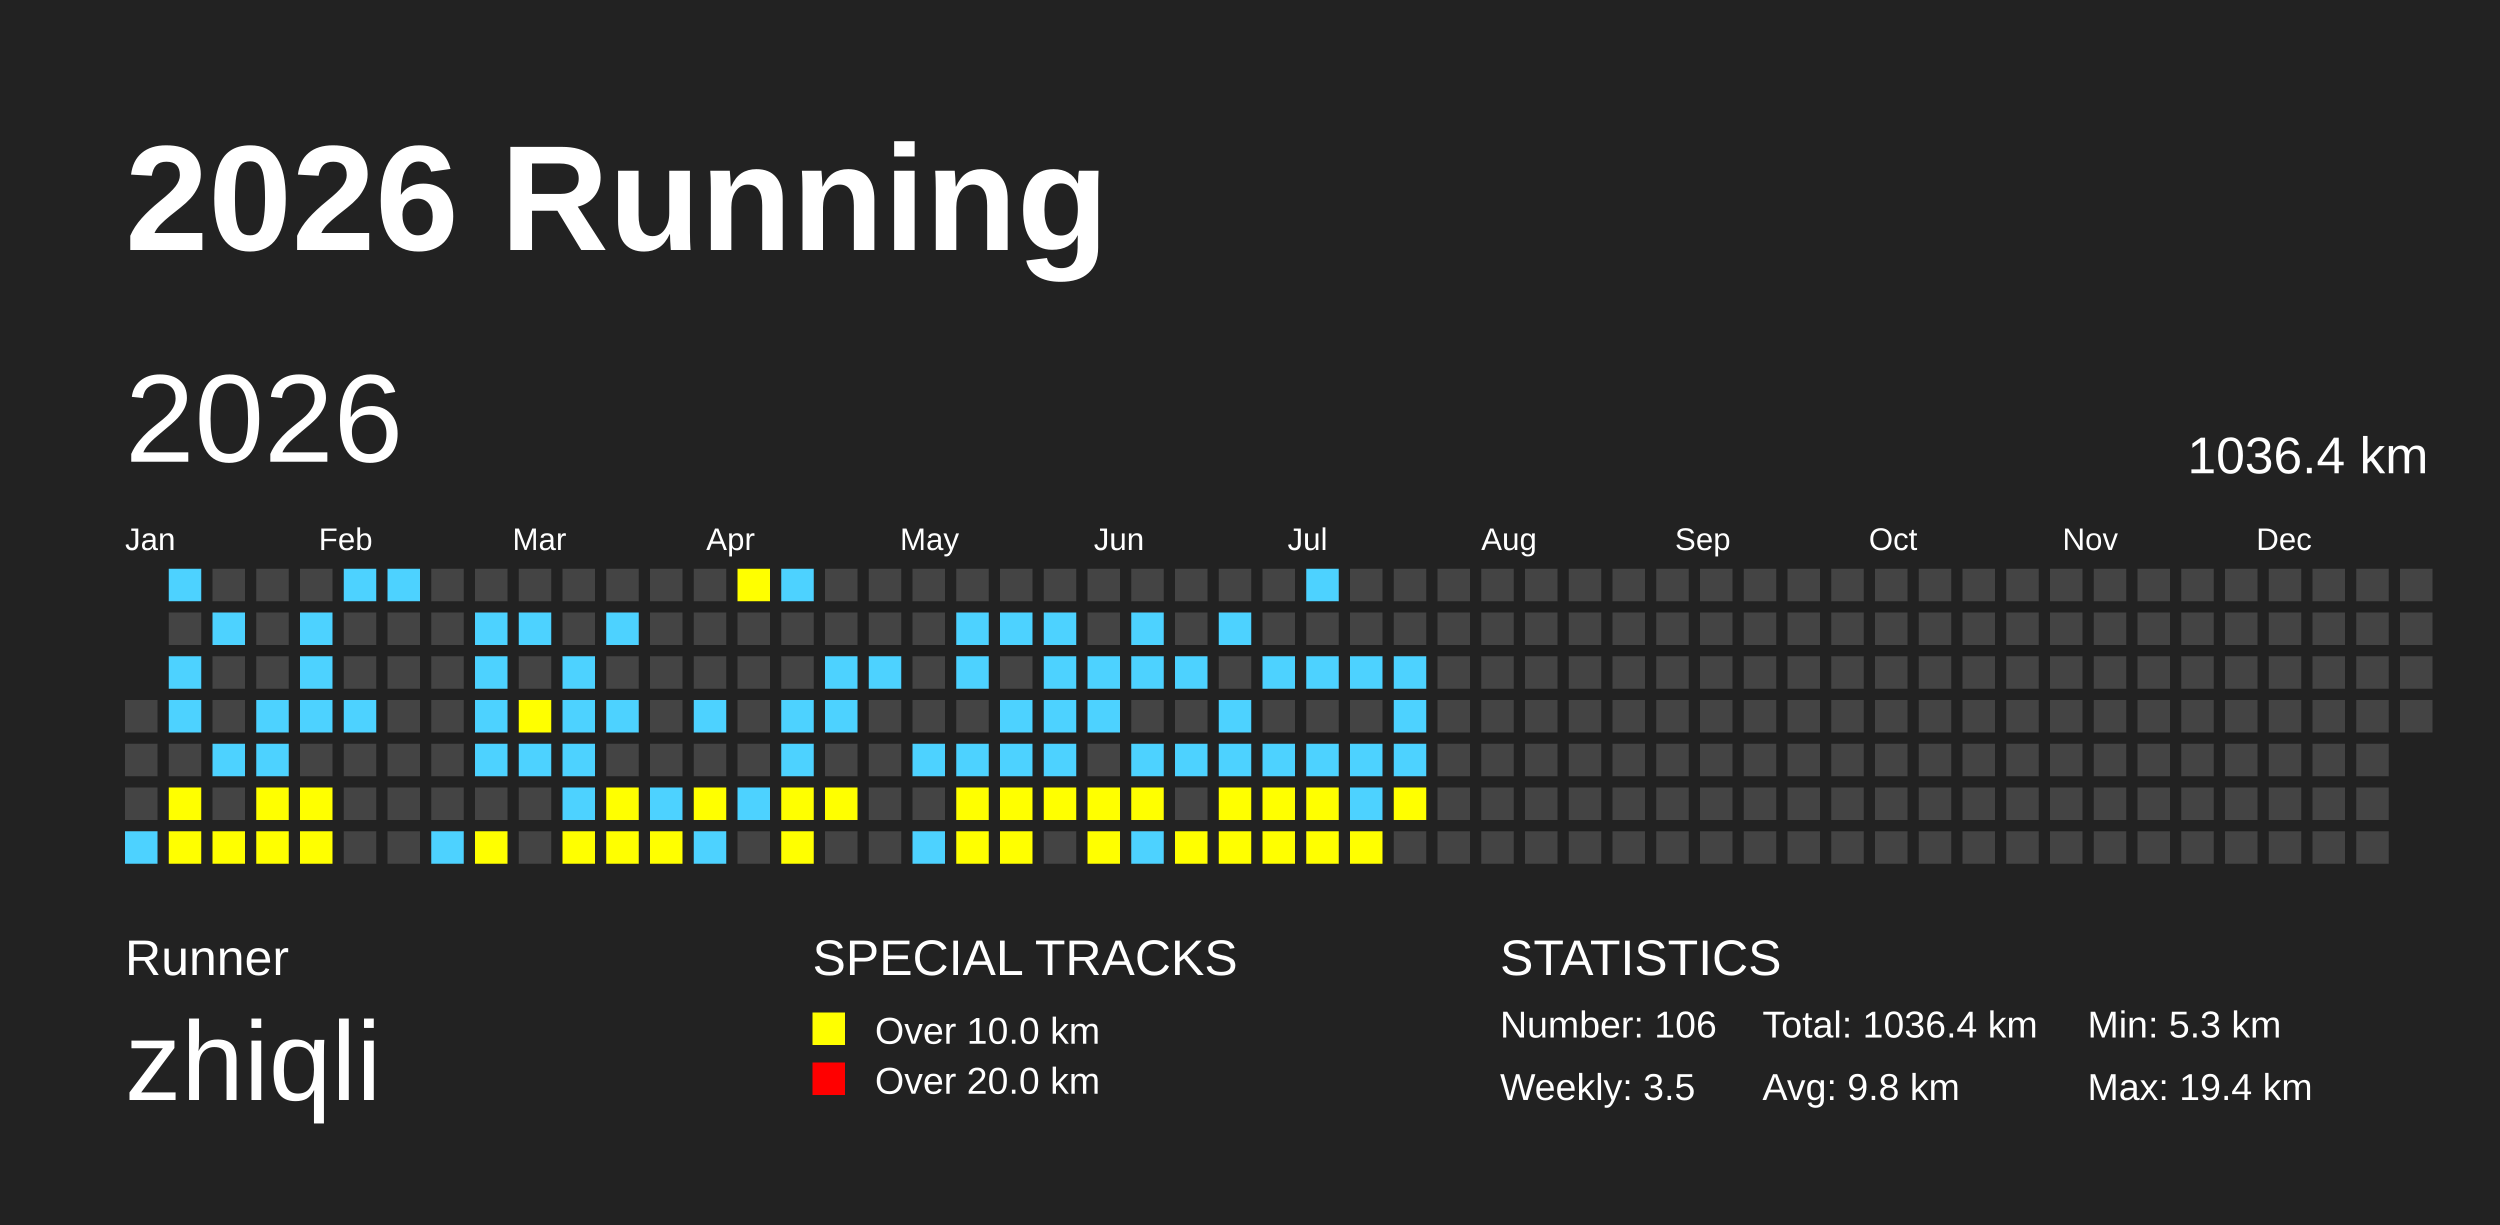
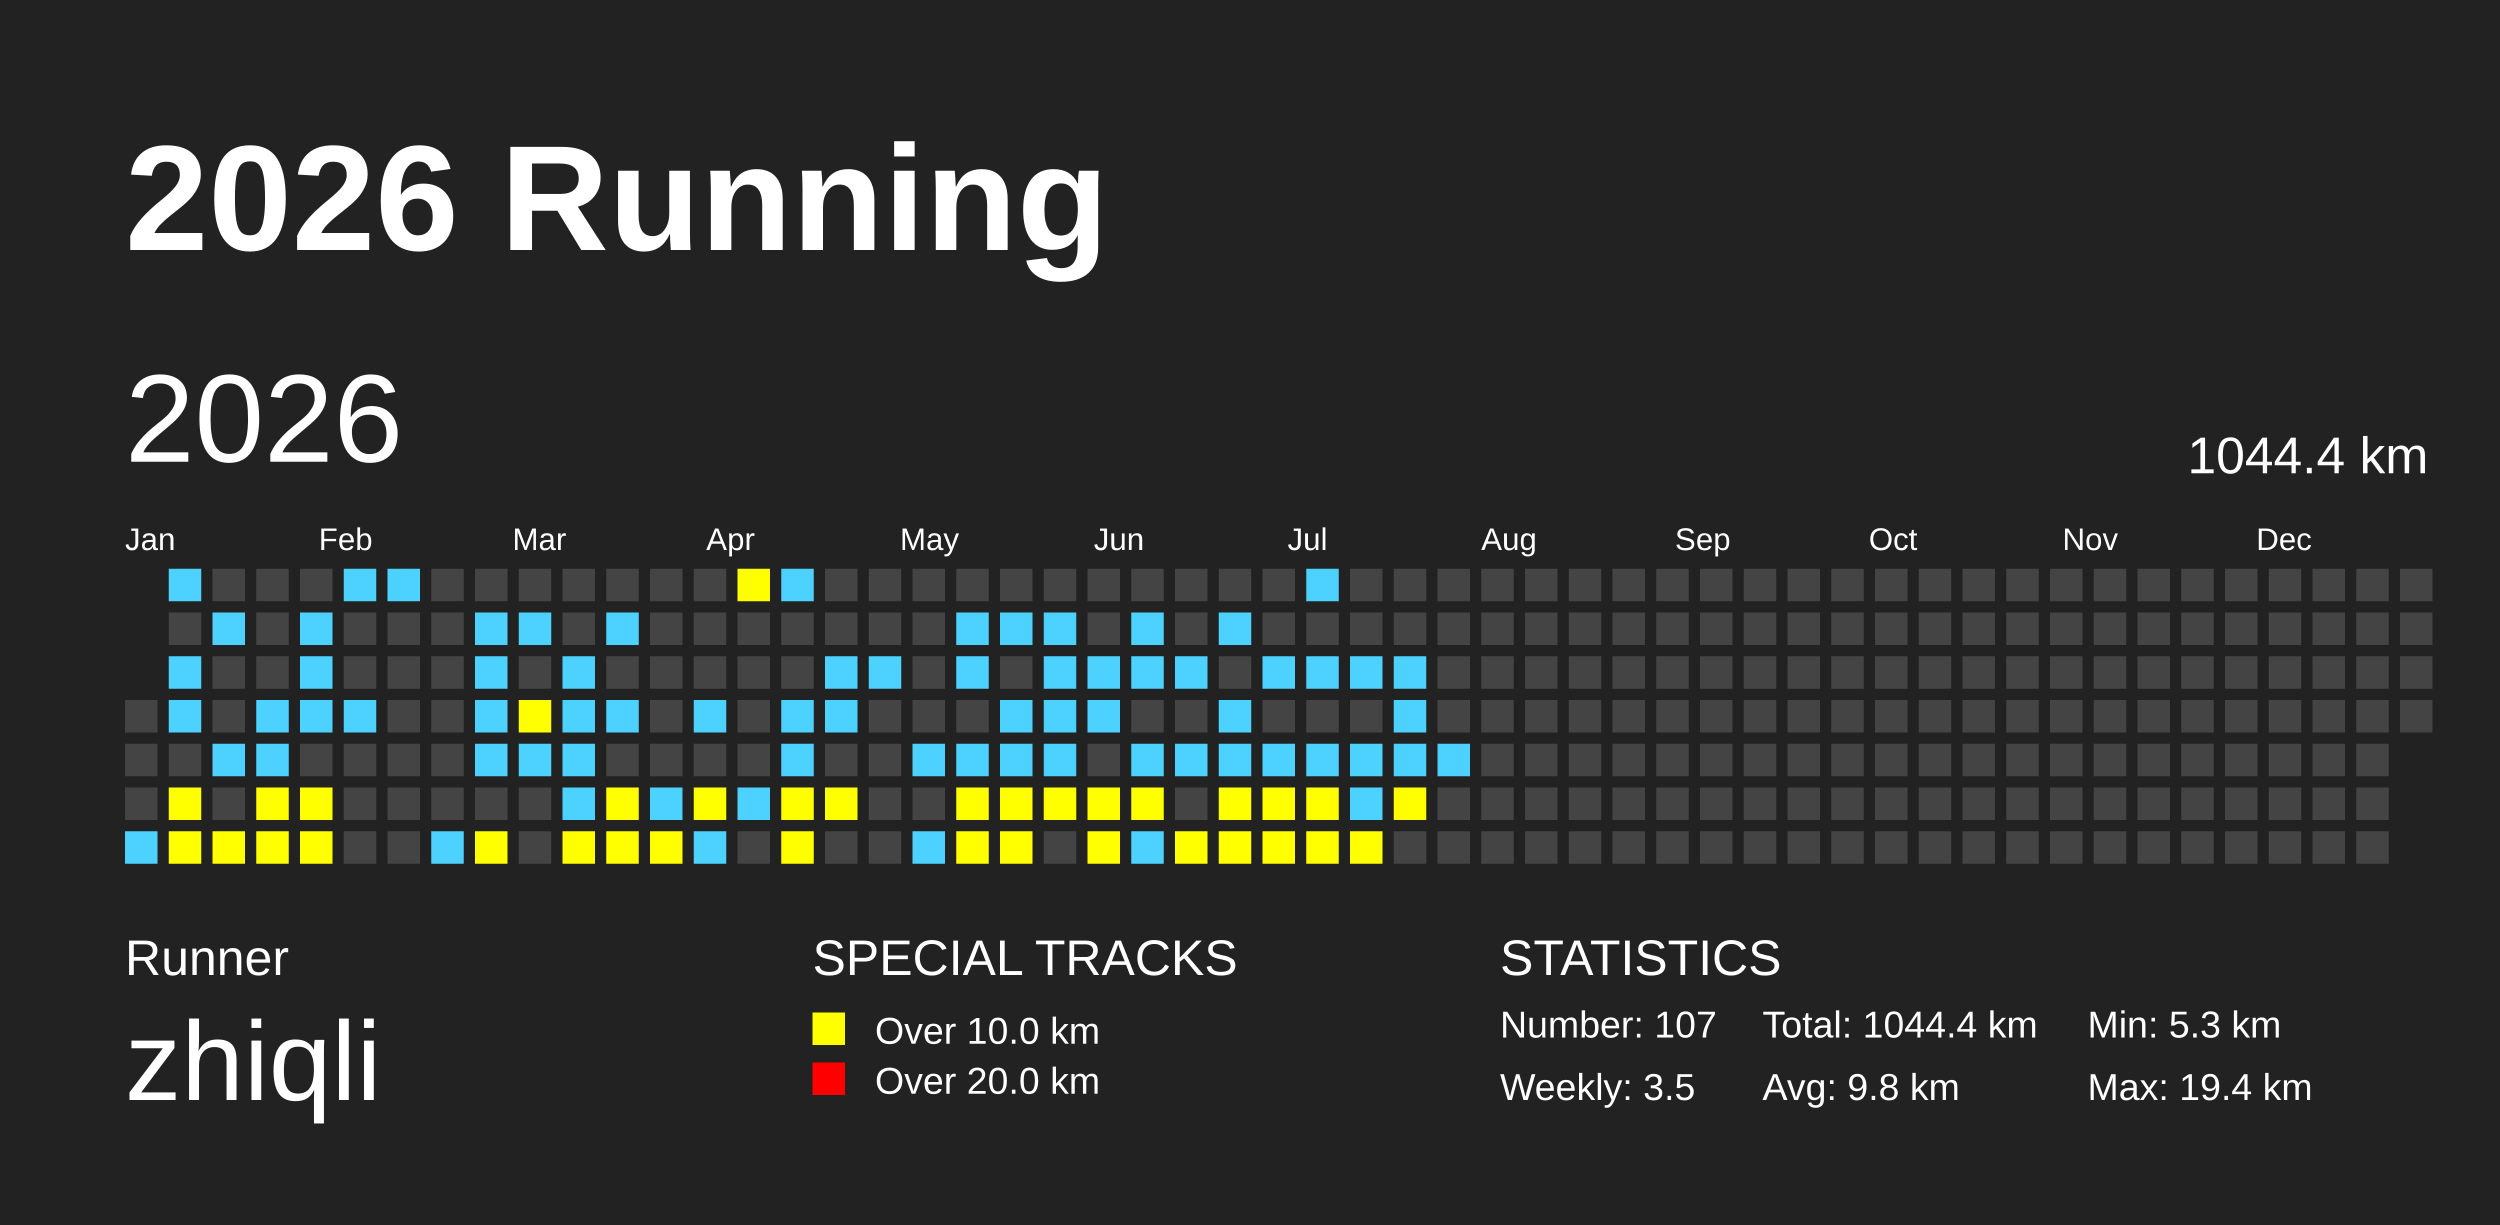
<svg xmlns="http://www.w3.org/2000/svg" baseProfile="full" height="98mm" version="1.1" viewBox="0,0,200,98" width="200mm">
  <defs />
  <rect fill="#222222" height="98" width="200" x="0" y="0" />
  <text fill="#FFFFFF" style="font-size:12px; font-family:Arial; font-weight:bold;" x="10" y="20">2026 Running</text>
  <text fill="#FFFFFF" style="font-size:4px; font-family:Arial" x="10" y="78">Runner</text>
  <text fill="#FFFFFF" style="font-size:9px; font-family:Arial" x="10" y="88">zhiqli</text>
  <text fill="#FFFFFF" style="font-size:4px; font-family:Arial" x="65" y="78">SPECIAL TRACKS</text>
  <rect fill="yellow" height="2.6" width="2.6" x="65" y="81" />
  <text fill="#FFFFFF" style="font-size:3px; font-family:Arial" x="70" y="83.5">Over 10.0 km</text>
  <rect fill="red" height="2.6" width="2.6" x="65" y="85" />
  <text fill="#FFFFFF" style="font-size:3px; font-family:Arial" x="70" y="87.5">Over 20.0 km</text>
  <text fill="#FFFFFF" style="font-size:4px; font-family:Arial" x="120" y="78">STATISTICS</text>
-   <text fill="#FFFFFF" style="font-size:3px; font-family:Arial" x="120" y="83">Number: 106</text>
+   <text fill="#FFFFFF" style="font-size:3px; font-family:Arial" x="120" y="83">Number: 107</text>
  <text fill="#FFFFFF" style="font-size:3px; font-family:Arial" x="120" y="88">Weekly: 3.5</text>
-   <text fill="#FFFFFF" style="font-size:3px; font-family:Arial" x="141" y="83">Total: 1036.4 km</text>
+   <text fill="#FFFFFF" style="font-size:3px; font-family:Arial" x="141" y="83">Total: 1044.4 km</text>
  <text fill="#FFFFFF" style="font-size:3px; font-family:Arial" x="141" y="88">Avg: 9.8 km</text>
  <text fill="#FFFFFF" style="font-size:3px; font-family:Arial" x="167" y="83">Min: 5.3 km</text>
  <text fill="#FFFFFF" style="font-size:3px; font-family:Arial" x="167" y="88">Max: 19.4 km</text>
  <text dominant-baseline="hanging" fill="#FFFFFF" style="font-size:10.0px; font-family:Arial;" x="10" y="30">2026</text>
-   <text dominant-baseline="hanging" fill="#FFFFFF" style="font-size:4.125px; font-family:Arial;" x="175" y="35">1036.4 km</text>
+   <text dominant-baseline="hanging" fill="#FFFFFF" style="font-size:4.125px; font-family:Arial;" x="175" y="35">1044.4 km</text>
  <text fill="#FFFFFF" style="font-size:2.5px; font-family:Arial" x="10.0" y="44">Jan</text>
  <text fill="#FFFFFF" style="font-size:2.5px; font-family:Arial" x="25.5" y="44">Feb</text>
  <text fill="#FFFFFF" style="font-size:2.5px; font-family:Arial" x="41.0" y="44">Mar</text>
  <text fill="#FFFFFF" style="font-size:2.5px; font-family:Arial" x="56.5" y="44">Apr</text>
  <text fill="#FFFFFF" style="font-size:2.5px; font-family:Arial" x="72.0" y="44">May</text>
  <text fill="#FFFFFF" style="font-size:2.5px; font-family:Arial" x="87.5" y="44">Jun</text>
  <text fill="#FFFFFF" style="font-size:2.5px; font-family:Arial" x="103.0" y="44">Jul</text>
  <text fill="#FFFFFF" style="font-size:2.5px; font-family:Arial" x="118.5" y="44">Aug</text>
  <text fill="#FFFFFF" style="font-size:2.5px; font-family:Arial" x="134.0" y="44">Sep</text>
  <text fill="#FFFFFF" style="font-size:2.5px; font-family:Arial" x="149.5" y="44">Oct</text>
  <text fill="#FFFFFF" style="font-size:2.5px; font-family:Arial" x="165.0" y="44">Nov</text>
  <text fill="#FFFFFF" style="font-size:2.5px; font-family:Arial" x="180.5" y="44">Dec</text>
  <rect fill="#444444" height="2.6" width="2.6" x="10.0" y="56.0" />
  <rect fill="#444444" height="2.6" width="2.6" x="10.0" y="59.5" />
  <rect fill="#444444" height="2.6" width="2.6" x="10.0" y="63.0" />
  <rect fill="#4DD2FF" height="2.6" width="2.6" x="10.0" y="66.5" />
  <rect fill="#4DD2FF" height="2.6" width="2.6" x="13.5" y="45.5" />
  <rect fill="#444444" height="2.6" width="2.6" x="13.5" y="49.0" />
  <rect fill="#4DD2FF" height="2.6" width="2.6" x="13.5" y="52.5" />
  <rect fill="#4DD2FF" height="2.6" width="2.6" x="13.5" y="56.0" />
  <rect fill="#444444" height="2.6" width="2.6" x="13.5" y="59.5" />
  <rect fill="yellow" height="2.6" width="2.6" x="13.5" y="63.0" />
  <rect fill="yellow" height="2.6" width="2.6" x="13.5" y="66.5" />
  <rect fill="#444444" height="2.6" width="2.6" x="17.0" y="45.5" />
  <rect fill="#4DD2FF" height="2.6" width="2.6" x="17.0" y="49.0" />
  <rect fill="#444444" height="2.6" width="2.6" x="17.0" y="52.5" />
  <rect fill="#444444" height="2.6" width="2.6" x="17.0" y="56.0" />
  <rect fill="#4DD2FF" height="2.6" width="2.6" x="17.0" y="59.5" />
  <rect fill="#444444" height="2.6" width="2.6" x="17.0" y="63.0" />
  <rect fill="yellow" height="2.6" width="2.6" x="17.0" y="66.5" />
  <rect fill="#444444" height="2.6" width="2.6" x="20.5" y="45.5" />
  <rect fill="#444444" height="2.6" width="2.6" x="20.5" y="49.0" />
  <rect fill="#444444" height="2.6" width="2.6" x="20.5" y="52.5" />
  <rect fill="#4DD2FF" height="2.6" width="2.6" x="20.5" y="56.0" />
  <rect fill="#4DD2FF" height="2.6" width="2.6" x="20.5" y="59.5" />
  <rect fill="yellow" height="2.6" width="2.6" x="20.5" y="63.0" />
  <rect fill="yellow" height="2.6" width="2.6" x="20.5" y="66.5" />
  <rect fill="#444444" height="2.6" width="2.6" x="24.0" y="45.5" />
  <rect fill="#4DD2FF" height="2.6" width="2.6" x="24.0" y="49.0" />
  <rect fill="#4DD2FF" height="2.6" width="2.6" x="24.0" y="52.5" />
  <rect fill="#4DD2FF" height="2.6" width="2.6" x="24.0" y="56.0" />
  <rect fill="#444444" height="2.6" width="2.6" x="24.0" y="59.5" />
  <rect fill="yellow" height="2.6" width="2.6" x="24.0" y="63.0" />
  <rect fill="yellow" height="2.6" width="2.6" x="24.0" y="66.5" />
  <rect fill="#4DD2FF" height="2.6" width="2.6" x="27.5" y="45.5" />
  <rect fill="#444444" height="2.6" width="2.6" x="27.5" y="49.0" />
  <rect fill="#444444" height="2.6" width="2.6" x="27.5" y="52.5" />
  <rect fill="#4DD2FF" height="2.6" width="2.6" x="27.5" y="56.0" />
  <rect fill="#444444" height="2.6" width="2.6" x="27.5" y="59.5" />
  <rect fill="#444444" height="2.6" width="2.6" x="27.5" y="63.0" />
  <rect fill="#444444" height="2.6" width="2.6" x="27.5" y="66.5" />
  <rect fill="#4DD2FF" height="2.6" width="2.6" x="31.0" y="45.5" />
  <rect fill="#444444" height="2.6" width="2.6" x="31.0" y="49.0" />
  <rect fill="#444444" height="2.6" width="2.6" x="31.0" y="52.5" />
  <rect fill="#444444" height="2.6" width="2.6" x="31.0" y="56.0" />
  <rect fill="#444444" height="2.6" width="2.6" x="31.0" y="59.5" />
  <rect fill="#444444" height="2.6" width="2.6" x="31.0" y="63.0" />
  <rect fill="#444444" height="2.6" width="2.6" x="31.0" y="66.5" />
  <rect fill="#444444" height="2.6" width="2.6" x="34.5" y="45.5" />
  <rect fill="#444444" height="2.6" width="2.6" x="34.5" y="49.0" />
  <rect fill="#444444" height="2.6" width="2.6" x="34.5" y="52.5" />
  <rect fill="#444444" height="2.6" width="2.6" x="34.5" y="56.0" />
  <rect fill="#444444" height="2.6" width="2.6" x="34.5" y="59.5" />
  <rect fill="#444444" height="2.6" width="2.6" x="34.5" y="63.0" />
  <rect fill="#4DD2FF" height="2.6" width="2.6" x="34.5" y="66.5" />
  <rect fill="#444444" height="2.6" width="2.6" x="38.0" y="45.5" />
  <rect fill="#4DD2FF" height="2.6" width="2.6" x="38.0" y="49.0" />
  <rect fill="#4DD2FF" height="2.6" width="2.6" x="38.0" y="52.5" />
  <rect fill="#4DD2FF" height="2.6" width="2.6" x="38.0" y="56.0" />
  <rect fill="#4DD2FF" height="2.6" width="2.6" x="38.0" y="59.5" />
  <rect fill="#444444" height="2.6" width="2.6" x="38.0" y="63.0" />
  <rect fill="yellow" height="2.6" width="2.6" x="38.0" y="66.5" />
  <rect fill="#444444" height="2.6" width="2.6" x="41.5" y="45.5" />
  <rect fill="#4DD2FF" height="2.6" width="2.6" x="41.5" y="49.0" />
  <rect fill="#444444" height="2.6" width="2.6" x="41.5" y="52.5" />
  <rect fill="yellow" height="2.6" width="2.6" x="41.5" y="56.0" />
  <rect fill="#4DD2FF" height="2.6" width="2.6" x="41.5" y="59.5" />
  <rect fill="#444444" height="2.6" width="2.6" x="41.5" y="63.0" />
  <rect fill="#444444" height="2.6" width="2.6" x="41.5" y="66.5" />
  <rect fill="#444444" height="2.6" width="2.6" x="45.0" y="45.5" />
  <rect fill="#444444" height="2.6" width="2.6" x="45.0" y="49.0" />
  <rect fill="#4DD2FF" height="2.6" width="2.6" x="45.0" y="52.5" />
  <rect fill="#4DD2FF" height="2.6" width="2.6" x="45.0" y="56.0" />
  <rect fill="#4DD2FF" height="2.6" width="2.6" x="45.0" y="59.5" />
  <rect fill="#4DD2FF" height="2.6" width="2.6" x="45.0" y="63.0" />
  <rect fill="yellow" height="2.6" width="2.6" x="45.0" y="66.5" />
  <rect fill="#444444" height="2.6" width="2.6" x="48.5" y="45.5" />
  <rect fill="#4DD2FF" height="2.6" width="2.6" x="48.5" y="49.0" />
  <rect fill="#444444" height="2.6" width="2.6" x="48.5" y="52.5" />
  <rect fill="#4DD2FF" height="2.6" width="2.6" x="48.5" y="56.0" />
  <rect fill="#444444" height="2.6" width="2.6" x="48.5" y="59.5" />
  <rect fill="yellow" height="2.6" width="2.6" x="48.5" y="63.0" />
  <rect fill="yellow" height="2.6" width="2.6" x="48.5" y="66.5" />
  <rect fill="#444444" height="2.6" width="2.6" x="52.0" y="45.5" />
  <rect fill="#444444" height="2.6" width="2.6" x="52.0" y="49.0" />
  <rect fill="#444444" height="2.6" width="2.6" x="52.0" y="52.5" />
  <rect fill="#444444" height="2.6" width="2.6" x="52.0" y="56.0" />
  <rect fill="#444444" height="2.6" width="2.6" x="52.0" y="59.5" />
  <rect fill="#4DD2FF" height="2.6" width="2.6" x="52.0" y="63.0" />
  <rect fill="yellow" height="2.6" width="2.6" x="52.0" y="66.5" />
  <rect fill="#444444" height="2.6" width="2.6" x="55.5" y="45.5" />
  <rect fill="#444444" height="2.6" width="2.6" x="55.5" y="49.0" />
  <rect fill="#444444" height="2.6" width="2.6" x="55.5" y="52.5" />
  <rect fill="#4DD2FF" height="2.6" width="2.6" x="55.5" y="56.0" />
  <rect fill="#444444" height="2.6" width="2.6" x="55.5" y="59.5" />
  <rect fill="yellow" height="2.6" width="2.6" x="55.5" y="63.0" />
  <rect fill="#4DD2FF" height="2.6" width="2.6" x="55.5" y="66.5" />
  <rect fill="yellow" height="2.6" width="2.6" x="59.0" y="45.5" />
  <rect fill="#444444" height="2.6" width="2.6" x="59.0" y="49.0" />
  <rect fill="#444444" height="2.6" width="2.6" x="59.0" y="52.5" />
  <rect fill="#444444" height="2.6" width="2.6" x="59.0" y="56.0" />
  <rect fill="#444444" height="2.6" width="2.6" x="59.0" y="59.5" />
  <rect fill="#4DD2FF" height="2.6" width="2.6" x="59.0" y="63.0" />
  <rect fill="#444444" height="2.6" width="2.6" x="59.0" y="66.5" />
  <rect fill="#4DD2FF" height="2.6" width="2.6" x="62.5" y="45.5" />
  <rect fill="#444444" height="2.6" width="2.6" x="62.5" y="49.0" />
  <rect fill="#444444" height="2.6" width="2.6" x="62.5" y="52.5" />
  <rect fill="#4DD2FF" height="2.6" width="2.6" x="62.5" y="56.0" />
  <rect fill="#4DD2FF" height="2.6" width="2.6" x="62.5" y="59.5" />
  <rect fill="yellow" height="2.6" width="2.6" x="62.5" y="63.0" />
  <rect fill="yellow" height="2.6" width="2.6" x="62.5" y="66.5" />
  <rect fill="#444444" height="2.6" width="2.6" x="66.0" y="45.5" />
  <rect fill="#444444" height="2.6" width="2.6" x="66.0" y="49.0" />
  <rect fill="#4DD2FF" height="2.6" width="2.6" x="66.0" y="52.5" />
  <rect fill="#4DD2FF" height="2.6" width="2.6" x="66.0" y="56.0" />
  <rect fill="#444444" height="2.6" width="2.6" x="66.0" y="59.5" />
  <rect fill="yellow" height="2.6" width="2.6" x="66.0" y="63.0" />
  <rect fill="#444444" height="2.6" width="2.6" x="66.0" y="66.5" />
  <rect fill="#444444" height="2.6" width="2.6" x="69.5" y="45.5" />
  <rect fill="#444444" height="2.6" width="2.6" x="69.5" y="49.0" />
  <rect fill="#4DD2FF" height="2.6" width="2.6" x="69.5" y="52.5" />
  <rect fill="#444444" height="2.6" width="2.6" x="69.5" y="56.0" />
  <rect fill="#444444" height="2.6" width="2.6" x="69.5" y="59.5" />
  <rect fill="#444444" height="2.6" width="2.6" x="69.5" y="63.0" />
  <rect fill="#444444" height="2.6" width="2.6" x="69.5" y="66.5" />
  <rect fill="#444444" height="2.6" width="2.6" x="73.0" y="45.5" />
  <rect fill="#444444" height="2.6" width="2.6" x="73.0" y="49.0" />
  <rect fill="#444444" height="2.6" width="2.6" x="73.0" y="52.5" />
  <rect fill="#444444" height="2.6" width="2.6" x="73.0" y="56.0" />
  <rect fill="#4DD2FF" height="2.6" width="2.6" x="73.0" y="59.5" />
  <rect fill="#444444" height="2.6" width="2.6" x="73.0" y="63.0" />
  <rect fill="#4DD2FF" height="2.6" width="2.6" x="73.0" y="66.5" />
  <rect fill="#444444" height="2.6" width="2.6" x="76.5" y="45.5" />
  <rect fill="#4DD2FF" height="2.6" width="2.6" x="76.5" y="49.0" />
  <rect fill="#4DD2FF" height="2.6" width="2.6" x="76.5" y="52.5" />
  <rect fill="#444444" height="2.6" width="2.6" x="76.5" y="56.0" />
  <rect fill="#4DD2FF" height="2.6" width="2.6" x="76.5" y="59.5" />
  <rect fill="yellow" height="2.6" width="2.6" x="76.5" y="63.0" />
  <rect fill="yellow" height="2.6" width="2.6" x="76.5" y="66.5" />
  <rect fill="#444444" height="2.6" width="2.6" x="80.0" y="45.5" />
  <rect fill="#4DD2FF" height="2.6" width="2.6" x="80.0" y="49.0" />
  <rect fill="#444444" height="2.6" width="2.6" x="80.0" y="52.5" />
  <rect fill="#4DD2FF" height="2.6" width="2.6" x="80.0" y="56.0" />
  <rect fill="#4DD2FF" height="2.6" width="2.6" x="80.0" y="59.5" />
  <rect fill="yellow" height="2.6" width="2.6" x="80.0" y="63.0" />
  <rect fill="yellow" height="2.6" width="2.6" x="80.0" y="66.5" />
  <rect fill="#444444" height="2.6" width="2.6" x="83.5" y="45.5" />
  <rect fill="#4DD2FF" height="2.6" width="2.6" x="83.5" y="49.0" />
  <rect fill="#4DD2FF" height="2.6" width="2.6" x="83.5" y="52.5" />
  <rect fill="#4DD2FF" height="2.6" width="2.6" x="83.5" y="56.0" />
  <rect fill="#4DD2FF" height="2.6" width="2.6" x="83.5" y="59.5" />
  <rect fill="yellow" height="2.6" width="2.6" x="83.5" y="63.0" />
  <rect fill="#444444" height="2.6" width="2.6" x="83.5" y="66.5" />
  <rect fill="#444444" height="2.6" width="2.6" x="87.0" y="45.5" />
  <rect fill="#444444" height="2.6" width="2.6" x="87.0" y="49.0" />
  <rect fill="#4DD2FF" height="2.6" width="2.6" x="87.0" y="52.5" />
  <rect fill="#4DD2FF" height="2.6" width="2.6" x="87.0" y="56.0" />
  <rect fill="#444444" height="2.6" width="2.6" x="87.0" y="59.5" />
  <rect fill="yellow" height="2.6" width="2.6" x="87.0" y="63.0" />
  <rect fill="yellow" height="2.6" width="2.6" x="87.0" y="66.5" />
  <rect fill="#444444" height="2.6" width="2.6" x="90.5" y="45.5" />
  <rect fill="#4DD2FF" height="2.6" width="2.6" x="90.5" y="49.0" />
  <rect fill="#4DD2FF" height="2.6" width="2.6" x="90.5" y="52.5" />
  <rect fill="#444444" height="2.6" width="2.6" x="90.5" y="56.0" />
  <rect fill="#4DD2FF" height="2.6" width="2.6" x="90.5" y="59.5" />
  <rect fill="yellow" height="2.6" width="2.6" x="90.5" y="63.0" />
  <rect fill="#4DD2FF" height="2.6" width="2.6" x="90.5" y="66.5" />
  <rect fill="#444444" height="2.6" width="2.6" x="94.0" y="45.5" />
  <rect fill="#444444" height="2.6" width="2.6" x="94.0" y="49.0" />
  <rect fill="#4DD2FF" height="2.6" width="2.6" x="94.0" y="52.5" />
  <rect fill="#444444" height="2.6" width="2.6" x="94.0" y="56.0" />
  <rect fill="#4DD2FF" height="2.6" width="2.6" x="94.0" y="59.5" />
  <rect fill="#444444" height="2.6" width="2.6" x="94.0" y="63.0" />
  <rect fill="yellow" height="2.6" width="2.6" x="94.0" y="66.5" />
  <rect fill="#444444" height="2.6" width="2.6" x="97.5" y="45.5" />
  <rect fill="#4DD2FF" height="2.6" width="2.6" x="97.5" y="49.0" />
  <rect fill="#444444" height="2.6" width="2.6" x="97.5" y="52.5" />
  <rect fill="#4DD2FF" height="2.6" width="2.6" x="97.5" y="56.0" />
  <rect fill="#4DD2FF" height="2.6" width="2.6" x="97.5" y="59.5" />
  <rect fill="yellow" height="2.6" width="2.6" x="97.5" y="63.0" />
  <rect fill="yellow" height="2.6" width="2.6" x="97.5" y="66.5" />
  <rect fill="#444444" height="2.6" width="2.6" x="101.0" y="45.5" />
  <rect fill="#444444" height="2.6" width="2.6" x="101.0" y="49.0" />
  <rect fill="#4DD2FF" height="2.6" width="2.6" x="101.0" y="52.5" />
  <rect fill="#444444" height="2.6" width="2.6" x="101.0" y="56.0" />
  <rect fill="#4DD2FF" height="2.6" width="2.6" x="101.0" y="59.5" />
  <rect fill="yellow" height="2.6" width="2.6" x="101.0" y="63.0" />
  <rect fill="yellow" height="2.6" width="2.6" x="101.0" y="66.5" />
  <rect fill="#4DD2FF" height="2.6" width="2.6" x="104.5" y="45.5" />
  <rect fill="#444444" height="2.6" width="2.6" x="104.5" y="49.0" />
  <rect fill="#4DD2FF" height="2.6" width="2.6" x="104.5" y="52.5" />
  <rect fill="#444444" height="2.6" width="2.6" x="104.5" y="56.0" />
  <rect fill="#4DD2FF" height="2.6" width="2.6" x="104.5" y="59.5" />
  <rect fill="yellow" height="2.6" width="2.6" x="104.5" y="63.0" />
  <rect fill="yellow" height="2.6" width="2.6" x="104.5" y="66.5" />
  <rect fill="#444444" height="2.6" width="2.6" x="108.0" y="45.5" />
  <rect fill="#444444" height="2.6" width="2.6" x="108.0" y="49.0" />
  <rect fill="#4DD2FF" height="2.6" width="2.6" x="108.0" y="52.5" />
  <rect fill="#444444" height="2.6" width="2.6" x="108.0" y="56.0" />
  <rect fill="#4DD2FF" height="2.6" width="2.6" x="108.0" y="59.5" />
  <rect fill="#4DD2FF" height="2.6" width="2.6" x="108.0" y="63.0" />
  <rect fill="yellow" height="2.6" width="2.6" x="108.0" y="66.5" />
  <rect fill="#444444" height="2.6" width="2.6" x="111.5" y="45.5" />
  <rect fill="#444444" height="2.6" width="2.6" x="111.5" y="49.0" />
  <rect fill="#4DD2FF" height="2.6" width="2.6" x="111.5" y="52.5" />
  <rect fill="#4DD2FF" height="2.6" width="2.6" x="111.5" y="56.0" />
  <rect fill="#4DD2FF" height="2.6" width="2.6" x="111.5" y="59.5" />
  <rect fill="yellow" height="2.6" width="2.6" x="111.5" y="63.0" />
  <rect fill="#444444" height="2.6" width="2.6" x="111.5" y="66.5" />
  <rect fill="#444444" height="2.6" width="2.6" x="115.0" y="45.5" />
  <rect fill="#444444" height="2.6" width="2.6" x="115.0" y="49.0" />
  <rect fill="#444444" height="2.6" width="2.6" x="115.0" y="52.5" />
  <rect fill="#444444" height="2.6" width="2.6" x="115.0" y="56.0" />
-   <rect fill="#444444" height="2.6" width="2.6" x="115.0" y="59.5" />
+   <rect fill="#4DD2FF" height="2.6" width="2.6" x="115.0" y="59.5" />
  <rect fill="#444444" height="2.6" width="2.6" x="115.0" y="63.0" />
  <rect fill="#444444" height="2.6" width="2.6" x="115.0" y="66.5" />
  <rect fill="#444444" height="2.6" width="2.6" x="118.5" y="45.5" />
  <rect fill="#444444" height="2.6" width="2.6" x="118.5" y="49.0" />
  <rect fill="#444444" height="2.6" width="2.6" x="118.5" y="52.5" />
  <rect fill="#444444" height="2.6" width="2.6" x="118.5" y="56.0" />
  <rect fill="#444444" height="2.6" width="2.6" x="118.5" y="59.5" />
  <rect fill="#444444" height="2.6" width="2.6" x="118.5" y="63.0" />
  <rect fill="#444444" height="2.6" width="2.6" x="118.5" y="66.5" />
  <rect fill="#444444" height="2.6" width="2.6" x="122.0" y="45.5" />
  <rect fill="#444444" height="2.6" width="2.6" x="122.0" y="49.0" />
  <rect fill="#444444" height="2.6" width="2.6" x="122.0" y="52.5" />
  <rect fill="#444444" height="2.6" width="2.6" x="122.0" y="56.0" />
  <rect fill="#444444" height="2.6" width="2.6" x="122.0" y="59.5" />
  <rect fill="#444444" height="2.6" width="2.6" x="122.0" y="63.0" />
  <rect fill="#444444" height="2.6" width="2.6" x="122.0" y="66.5" />
  <rect fill="#444444" height="2.6" width="2.6" x="125.5" y="45.5" />
  <rect fill="#444444" height="2.6" width="2.6" x="125.5" y="49.0" />
  <rect fill="#444444" height="2.6" width="2.6" x="125.5" y="52.5" />
  <rect fill="#444444" height="2.6" width="2.6" x="125.5" y="56.0" />
  <rect fill="#444444" height="2.6" width="2.6" x="125.5" y="59.5" />
  <rect fill="#444444" height="2.6" width="2.6" x="125.5" y="63.0" />
  <rect fill="#444444" height="2.6" width="2.6" x="125.5" y="66.5" />
  <rect fill="#444444" height="2.6" width="2.6" x="129.0" y="45.5" />
  <rect fill="#444444" height="2.6" width="2.6" x="129.0" y="49.0" />
  <rect fill="#444444" height="2.6" width="2.6" x="129.0" y="52.5" />
  <rect fill="#444444" height="2.6" width="2.6" x="129.0" y="56.0" />
  <rect fill="#444444" height="2.6" width="2.6" x="129.0" y="59.5" />
  <rect fill="#444444" height="2.6" width="2.6" x="129.0" y="63.0" />
  <rect fill="#444444" height="2.6" width="2.6" x="129.0" y="66.5" />
  <rect fill="#444444" height="2.6" width="2.6" x="132.5" y="45.5" />
  <rect fill="#444444" height="2.6" width="2.6" x="132.5" y="49.0" />
  <rect fill="#444444" height="2.6" width="2.6" x="132.5" y="52.5" />
  <rect fill="#444444" height="2.6" width="2.6" x="132.5" y="56.0" />
  <rect fill="#444444" height="2.6" width="2.6" x="132.5" y="59.5" />
  <rect fill="#444444" height="2.6" width="2.6" x="132.5" y="63.0" />
  <rect fill="#444444" height="2.6" width="2.6" x="132.5" y="66.5" />
  <rect fill="#444444" height="2.6" width="2.6" x="136.0" y="45.5" />
  <rect fill="#444444" height="2.6" width="2.6" x="136.0" y="49.0" />
  <rect fill="#444444" height="2.6" width="2.6" x="136.0" y="52.5" />
  <rect fill="#444444" height="2.6" width="2.6" x="136.0" y="56.0" />
  <rect fill="#444444" height="2.6" width="2.6" x="136.0" y="59.5" />
  <rect fill="#444444" height="2.6" width="2.6" x="136.0" y="63.0" />
  <rect fill="#444444" height="2.6" width="2.6" x="136.0" y="66.5" />
  <rect fill="#444444" height="2.6" width="2.6" x="139.5" y="45.5" />
  <rect fill="#444444" height="2.6" width="2.6" x="139.5" y="49.0" />
  <rect fill="#444444" height="2.6" width="2.6" x="139.5" y="52.5" />
  <rect fill="#444444" height="2.6" width="2.6" x="139.5" y="56.0" />
  <rect fill="#444444" height="2.6" width="2.6" x="139.5" y="59.5" />
  <rect fill="#444444" height="2.6" width="2.6" x="139.5" y="63.0" />
  <rect fill="#444444" height="2.6" width="2.6" x="139.5" y="66.5" />
  <rect fill="#444444" height="2.6" width="2.6" x="143.0" y="45.5" />
  <rect fill="#444444" height="2.6" width="2.6" x="143.0" y="49.0" />
  <rect fill="#444444" height="2.6" width="2.6" x="143.0" y="52.5" />
  <rect fill="#444444" height="2.6" width="2.6" x="143.0" y="56.0" />
  <rect fill="#444444" height="2.6" width="2.6" x="143.0" y="59.5" />
  <rect fill="#444444" height="2.6" width="2.6" x="143.0" y="63.0" />
  <rect fill="#444444" height="2.6" width="2.6" x="143.0" y="66.5" />
  <rect fill="#444444" height="2.6" width="2.6" x="146.5" y="45.5" />
  <rect fill="#444444" height="2.6" width="2.6" x="146.5" y="49.0" />
  <rect fill="#444444" height="2.6" width="2.6" x="146.5" y="52.5" />
  <rect fill="#444444" height="2.6" width="2.6" x="146.5" y="56.0" />
  <rect fill="#444444" height="2.6" width="2.6" x="146.5" y="59.5" />
  <rect fill="#444444" height="2.6" width="2.6" x="146.5" y="63.0" />
  <rect fill="#444444" height="2.6" width="2.6" x="146.5" y="66.5" />
  <rect fill="#444444" height="2.6" width="2.6" x="150.0" y="45.5" />
  <rect fill="#444444" height="2.6" width="2.6" x="150.0" y="49.0" />
  <rect fill="#444444" height="2.6" width="2.6" x="150.0" y="52.5" />
  <rect fill="#444444" height="2.6" width="2.6" x="150.0" y="56.0" />
  <rect fill="#444444" height="2.6" width="2.6" x="150.0" y="59.5" />
  <rect fill="#444444" height="2.6" width="2.6" x="150.0" y="63.0" />
  <rect fill="#444444" height="2.6" width="2.6" x="150.0" y="66.5" />
  <rect fill="#444444" height="2.6" width="2.6" x="153.5" y="45.5" />
  <rect fill="#444444" height="2.6" width="2.6" x="153.5" y="49.0" />
  <rect fill="#444444" height="2.6" width="2.6" x="153.5" y="52.5" />
  <rect fill="#444444" height="2.6" width="2.6" x="153.5" y="56.0" />
  <rect fill="#444444" height="2.6" width="2.6" x="153.5" y="59.5" />
  <rect fill="#444444" height="2.6" width="2.6" x="153.5" y="63.0" />
  <rect fill="#444444" height="2.6" width="2.6" x="153.5" y="66.5" />
  <rect fill="#444444" height="2.6" width="2.6" x="157.0" y="45.5" />
  <rect fill="#444444" height="2.6" width="2.6" x="157.0" y="49.0" />
  <rect fill="#444444" height="2.6" width="2.6" x="157.0" y="52.5" />
  <rect fill="#444444" height="2.6" width="2.6" x="157.0" y="56.0" />
  <rect fill="#444444" height="2.6" width="2.6" x="157.0" y="59.5" />
  <rect fill="#444444" height="2.6" width="2.6" x="157.0" y="63.0" />
  <rect fill="#444444" height="2.6" width="2.6" x="157.0" y="66.5" />
  <rect fill="#444444" height="2.6" width="2.6" x="160.5" y="45.5" />
  <rect fill="#444444" height="2.6" width="2.6" x="160.5" y="49.0" />
  <rect fill="#444444" height="2.6" width="2.6" x="160.5" y="52.5" />
  <rect fill="#444444" height="2.6" width="2.6" x="160.5" y="56.0" />
  <rect fill="#444444" height="2.6" width="2.6" x="160.5" y="59.5" />
  <rect fill="#444444" height="2.6" width="2.6" x="160.5" y="63.0" />
  <rect fill="#444444" height="2.6" width="2.6" x="160.5" y="66.5" />
  <rect fill="#444444" height="2.6" width="2.6" x="164.0" y="45.5" />
  <rect fill="#444444" height="2.6" width="2.6" x="164.0" y="49.0" />
  <rect fill="#444444" height="2.6" width="2.6" x="164.0" y="52.5" />
  <rect fill="#444444" height="2.6" width="2.6" x="164.0" y="56.0" />
  <rect fill="#444444" height="2.6" width="2.6" x="164.0" y="59.5" />
  <rect fill="#444444" height="2.6" width="2.6" x="164.0" y="63.0" />
  <rect fill="#444444" height="2.6" width="2.6" x="164.0" y="66.5" />
  <rect fill="#444444" height="2.6" width="2.6" x="167.5" y="45.5" />
  <rect fill="#444444" height="2.6" width="2.6" x="167.5" y="49.0" />
  <rect fill="#444444" height="2.6" width="2.6" x="167.5" y="52.5" />
  <rect fill="#444444" height="2.6" width="2.6" x="167.5" y="56.0" />
  <rect fill="#444444" height="2.6" width="2.6" x="167.5" y="59.5" />
  <rect fill="#444444" height="2.6" width="2.6" x="167.5" y="63.0" />
  <rect fill="#444444" height="2.6" width="2.6" x="167.5" y="66.5" />
  <rect fill="#444444" height="2.6" width="2.6" x="171.0" y="45.5" />
  <rect fill="#444444" height="2.6" width="2.6" x="171.0" y="49.0" />
  <rect fill="#444444" height="2.6" width="2.6" x="171.0" y="52.5" />
  <rect fill="#444444" height="2.6" width="2.6" x="171.0" y="56.0" />
  <rect fill="#444444" height="2.6" width="2.6" x="171.0" y="59.5" />
  <rect fill="#444444" height="2.6" width="2.6" x="171.0" y="63.0" />
  <rect fill="#444444" height="2.6" width="2.6" x="171.0" y="66.5" />
  <rect fill="#444444" height="2.6" width="2.6" x="174.5" y="45.5" />
  <rect fill="#444444" height="2.6" width="2.6" x="174.5" y="49.0" />
  <rect fill="#444444" height="2.6" width="2.6" x="174.5" y="52.5" />
  <rect fill="#444444" height="2.6" width="2.6" x="174.5" y="56.0" />
  <rect fill="#444444" height="2.6" width="2.6" x="174.5" y="59.5" />
  <rect fill="#444444" height="2.6" width="2.6" x="174.5" y="63.0" />
  <rect fill="#444444" height="2.6" width="2.6" x="174.5" y="66.5" />
  <rect fill="#444444" height="2.6" width="2.6" x="178.0" y="45.5" />
  <rect fill="#444444" height="2.6" width="2.6" x="178.0" y="49.0" />
  <rect fill="#444444" height="2.6" width="2.6" x="178.0" y="52.5" />
  <rect fill="#444444" height="2.6" width="2.6" x="178.0" y="56.0" />
  <rect fill="#444444" height="2.6" width="2.6" x="178.0" y="59.5" />
  <rect fill="#444444" height="2.6" width="2.6" x="178.0" y="63.0" />
  <rect fill="#444444" height="2.6" width="2.6" x="178.0" y="66.5" />
  <rect fill="#444444" height="2.6" width="2.6" x="181.5" y="45.5" />
  <rect fill="#444444" height="2.6" width="2.6" x="181.5" y="49.0" />
  <rect fill="#444444" height="2.6" width="2.6" x="181.5" y="52.5" />
  <rect fill="#444444" height="2.6" width="2.6" x="181.5" y="56.0" />
  <rect fill="#444444" height="2.6" width="2.6" x="181.5" y="59.5" />
  <rect fill="#444444" height="2.6" width="2.6" x="181.5" y="63.0" />
  <rect fill="#444444" height="2.6" width="2.6" x="181.5" y="66.5" />
  <rect fill="#444444" height="2.6" width="2.6" x="185.0" y="45.5" />
  <rect fill="#444444" height="2.6" width="2.6" x="185.0" y="49.0" />
  <rect fill="#444444" height="2.6" width="2.6" x="185.0" y="52.5" />
  <rect fill="#444444" height="2.6" width="2.6" x="185.0" y="56.0" />
  <rect fill="#444444" height="2.6" width="2.6" x="185.0" y="59.5" />
  <rect fill="#444444" height="2.6" width="2.6" x="185.0" y="63.0" />
  <rect fill="#444444" height="2.6" width="2.6" x="185.0" y="66.5" />
  <rect fill="#444444" height="2.6" width="2.6" x="188.5" y="45.5" />
  <rect fill="#444444" height="2.6" width="2.6" x="188.5" y="49.0" />
  <rect fill="#444444" height="2.6" width="2.6" x="188.5" y="52.5" />
  <rect fill="#444444" height="2.6" width="2.6" x="188.5" y="56.0" />
  <rect fill="#444444" height="2.6" width="2.6" x="188.5" y="59.5" />
  <rect fill="#444444" height="2.6" width="2.6" x="188.5" y="63.0" />
  <rect fill="#444444" height="2.6" width="2.6" x="188.5" y="66.5" />
  <rect fill="#444444" height="2.6" width="2.6" x="192.0" y="45.5" />
  <rect fill="#444444" height="2.6" width="2.6" x="192.0" y="49.0" />
  <rect fill="#444444" height="2.6" width="2.6" x="192.0" y="52.5" />
  <rect fill="#444444" height="2.6" width="2.6" x="192.0" y="56.0" />
</svg>
